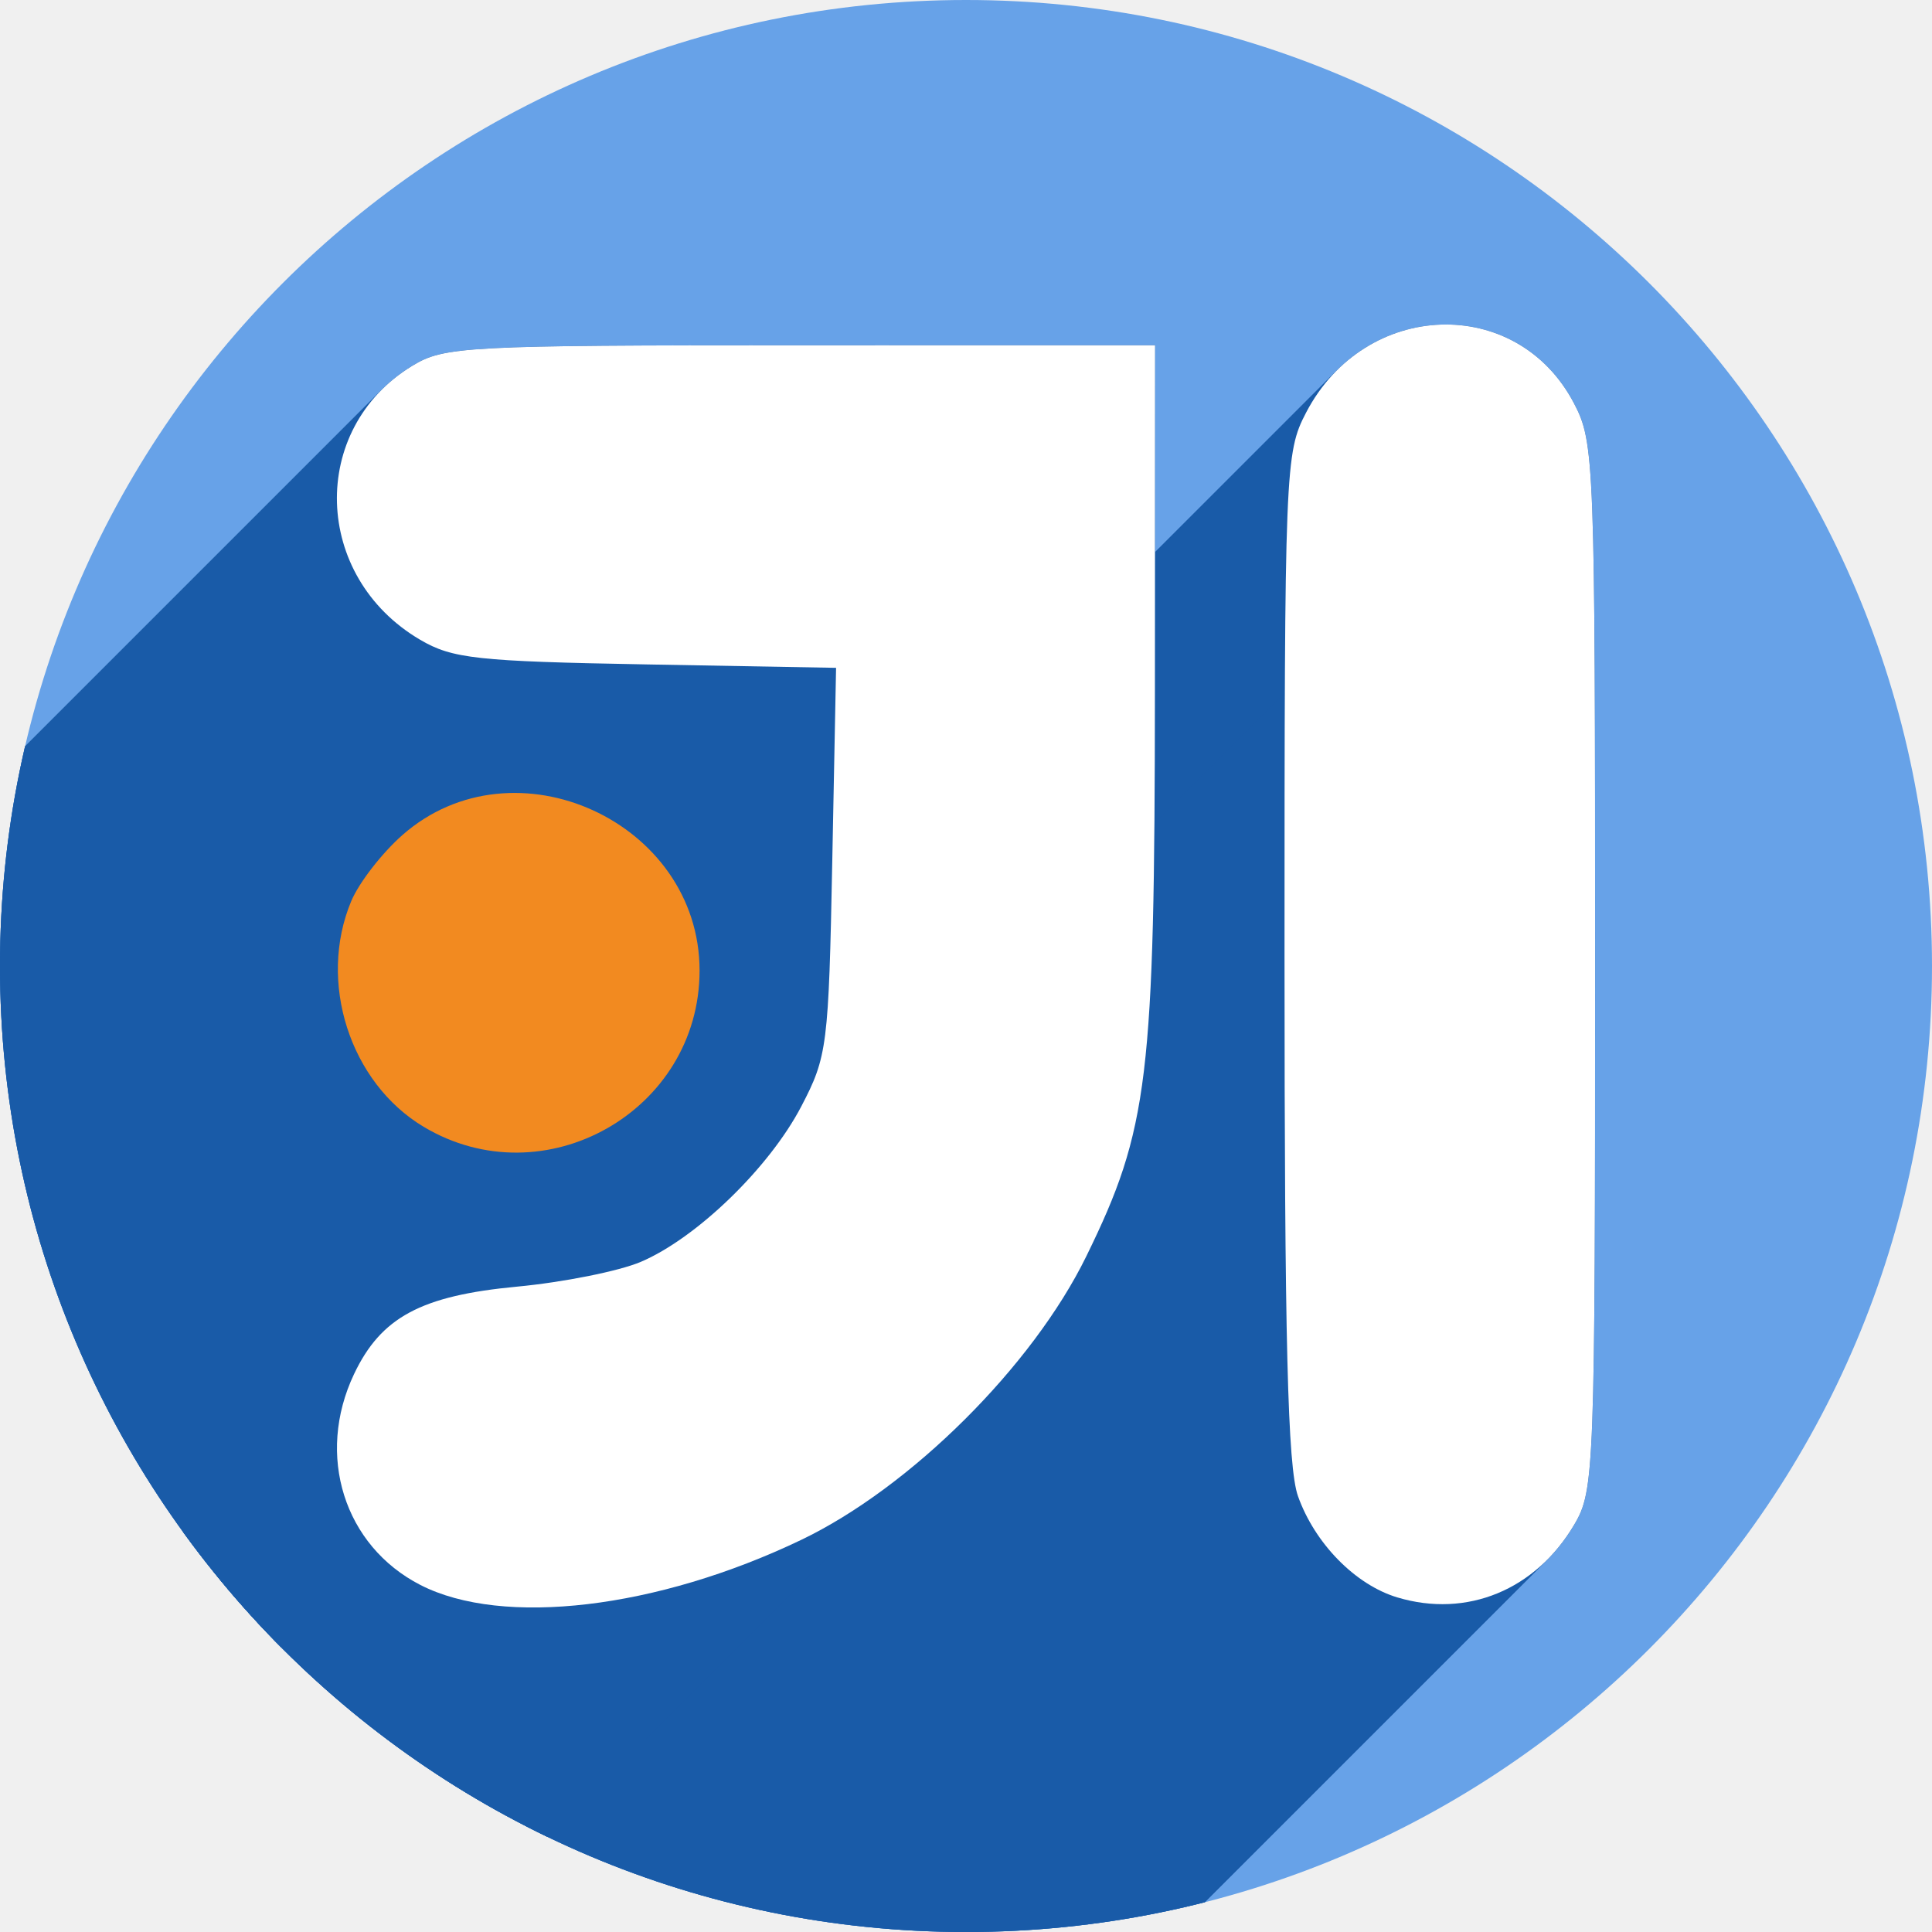
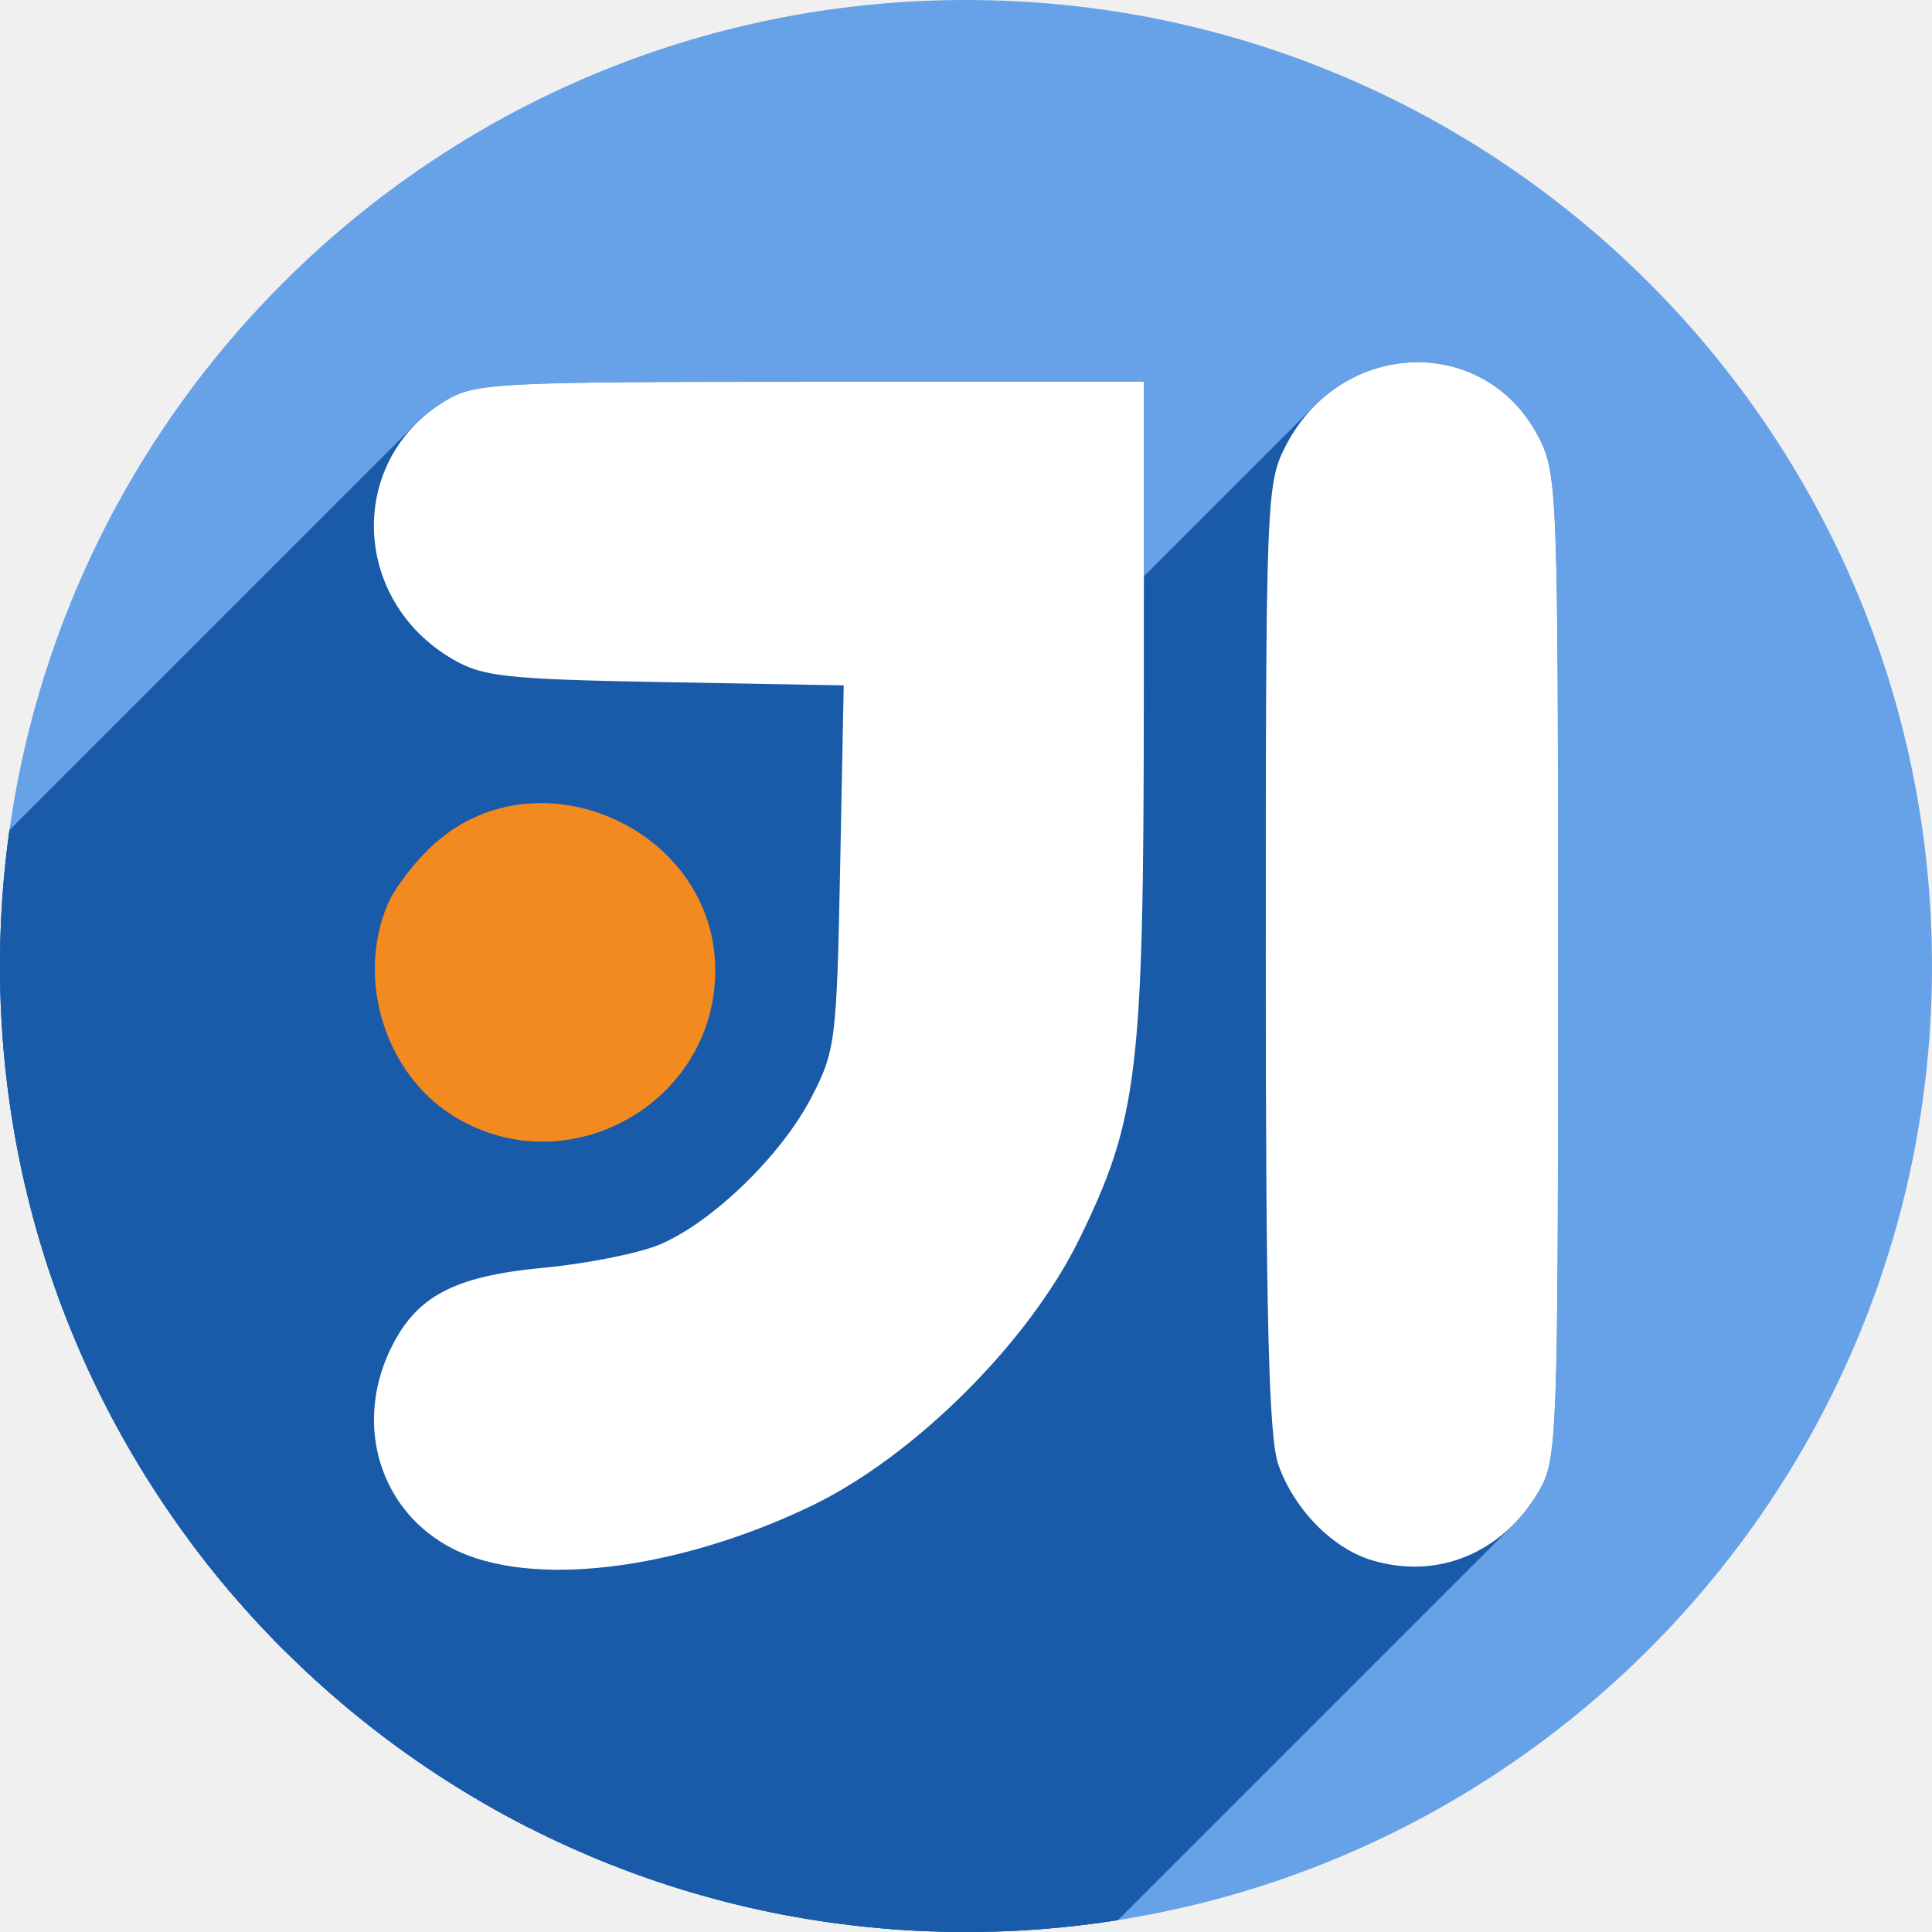
<svg xmlns="http://www.w3.org/2000/svg" width="256" height="256" viewBox="0 0 256 256" id="svg2" version="1.1">
  <defs id="defs4">
    <linearGradient id="linearGradient3931">
-       <stop style="stop-color:#202020;stop-opacity:1;" offset="0" id="stop3933" />
-       <stop style="stop-color:#1a1a1a;stop-opacity:1;" offset="1" id="stop3935" />
+       <stop id="stop3933" offset="0" style="stop-color:#202020;stop-opacity:1;" />
+       <stop id="stop3935" offset="1" style="stop-color:#1a1a1a;stop-opacity:1;" />
    </linearGradient>
-     <clipPath id="clipPath5160" clipPathUnits="userSpaceOnUse">
-       <circle r="128" cy="924.362" cx="128" id="circle5162" style="fill:#a24c4c;fill-opacity:1;stroke:none;stroke-width:30;stroke-miterlimit:4;stroke-dasharray:none;stroke-opacity:1" />
+     <clipPath clipPathUnits="userSpaceOnUse" id="clipPath5160">
+       <circle style="fill:#a24c4c;fill-opacity:1;stroke:none;stroke-width:30;stroke-miterlimit:4;stroke-dasharray:none;stroke-opacity:1" id="circle5162" cx="128" cy="924.362" r="128" />
    </clipPath>
-     <clipPath clipPathUnits="userSpaceOnUse" id="clipPath4878">
-       <circle r="120.242" cy="924.362" cx="128" id="circle4880" style="fill:#f38577;fill-opacity:1;stroke:none;stroke-width:28.182;stroke-miterlimit:4;stroke-dasharray:none;stroke-opacity:1" />
+     <clipPath id="clipPath4878" clipPathUnits="userSpaceOnUse">
+       <circle style="fill:#f38577;fill-opacity:1;stroke:none;stroke-width:28.182;stroke-miterlimit:4;stroke-dasharray:none;stroke-opacity:1" id="circle4880" cx="128" cy="924.362" r="120.242" />
    </clipPath>
-     <clipPath id="clipPath4813" clipPathUnits="userSpaceOnUse">
-       <circle r="128" cy="924.368" cx="128.861" id="circle4815" style="fill:#31d76f;fill-opacity:1;stroke:none;stroke-width:30;stroke-miterlimit:4;stroke-dasharray:none;stroke-opacity:1" />
+     <clipPath clipPathUnits="userSpaceOnUse" id="clipPath4813">
+       <circle style="fill:#31d76f;fill-opacity:1;stroke:none;stroke-width:30;stroke-miterlimit:4;stroke-dasharray:none;stroke-opacity:1" id="circle4815" cx="128.861" cy="924.368" r="128" />
    </clipPath>
-     <clipPath clipPathUnits="userSpaceOnUse" id="clipPath4753">
-       <circle style="fill:#2dcd69;fill-opacity:1;stroke:none;stroke-width:16.523;stroke-miterlimit:4;stroke-dasharray:none;stroke-opacity:1" id="circle4755" cx="126.666" cy="914.133" r="70.499" />
+     <clipPath id="clipPath4753" clipPathUnits="userSpaceOnUse">
+       <circle r="70.499" cy="914.133" cx="126.666" id="circle4755" style="fill:#2dcd69;fill-opacity:1;stroke:none;stroke-width:16.523;stroke-miterlimit:4;stroke-dasharray:none;stroke-opacity:1" />
+     </clipPath>
+     <clipPath clipPathUnits="userSpaceOnUse" id="clipPath4746">
+       <circle r="136" cy="924.362" cx="128" id="circle4748" style="fill:#67a2e8;fill-opacity:1;stroke:none;stroke-width:31.875;stroke-miterlimit:4;stroke-dasharray:none;stroke-opacity:1" />
    </clipPath>
  </defs>
-   <g id="layer1" transform="translate(0,-796.3622)">
-     <circle r="128" cy="924.362" cx="128" id="circle4536" style="fill:#67a2e8;fill-opacity:1;stroke:none;stroke-width:30;stroke-miterlimit:4;stroke-dasharray:none;stroke-opacity:1" />
-     <g id="g4606" transform="matrix(1.815627,0,0,1.815627,-101.9784,-735.3617)" clip-path="url(#clipPath4753)" style="fill:#195ba8;fill-opacity:1">
-       <path id="path4604" d="m 87.077,925.862 c -5.38,-3.225 -7.737,-10.574 -5.278,-16.459 0.561,-1.344 2.247,-3.52 3.746,-4.836 8.137,-7.145 21.678,-0.962 21.678,9.898 0,10.261 -11.339,16.675 -20.145,11.396 z" style="fill:#195ba8;stroke-width:0.756;fill-opacity:1" />
-       <g id="g4692" transform="matrix(0.5507741,0,0,0.5507741,56.16705,843.6338)" style="fill:#195ba8;fill-opacity:1">
-         <g id="g4689" style="fill:#195ba8;stroke-width:1.372;fill-opacity:1">
-           <path id="path4629" d="M192.197 43.01C186.832 42.843 181.333 44.882 177.138 49.077L35.717 190.498C39.912 186.303 45.411 184.264 50.776 184.431Z" style="fill:#195ba8;fill-opacity:1" />
-           <path id="path4631" d="M177.138 49.077C175.575 50.64 174.193 52.503 173.066 54.662L31.645 196.083C32.772 193.924 34.154 192.062 35.717 190.498Z" style="fill:#195ba8;fill-opacity:1" />
-           <path id="path4633" d="M173.066 54.662C170.278 60.006 170.205 61.892 170.205 126.682L28.784 268.103C28.784 203.313 28.857 201.427 31.645 196.083Z" style="fill:#195ba8;fill-opacity:1" />
-           <path id="path4635" d="M170.205 126.682C170.205 177.742 170.619 194.383 171.986 198.238L30.565 339.66C29.198 335.804 28.784 319.163 28.784 268.103Z" style="fill:#195ba8;fill-opacity:1" />
-           <path id="path4637" d="M171.986 198.238C174.211 204.511 179.587 209.994 185.15 211.664L43.729 353.085C38.165 351.416 32.789 345.933 30.565 339.66Z" style="fill:#195ba8;fill-opacity:1" />
-           <path id="path4639" d="M185.15 211.664C192.485 213.865 199.75 211.943 204.992 206.701L63.57 348.122C58.329 353.364 51.063 355.287 43.729 353.085Z" style="fill:#195ba8;fill-opacity:1" />
-           <path id="path4641" d="M204.992 206.701C206.346 205.347 207.565 203.771 208.615 201.988L67.194 343.41C66.144 345.193 64.925 346.768 63.57 348.122Z" style="fill:#195ba8;fill-opacity:1" />
-           <path id="path4643" d="M208.615 201.988C211.261 197.496 211.359 194.862 211.359 128.053L69.938 269.474C69.938 336.283 69.84 338.918 67.194 343.41Z" style="fill:#195ba8;fill-opacity:1" />
-           <path id="path4645" d="M211.359 128.053C211.359 60.866 211.273 58.616 208.545 53.416L67.124 194.837C69.852 200.037 69.938 202.287 69.938 269.474Z" style="fill:#195ba8;fill-opacity:1" />
-           <path id="path4647" d="M208.545 53.416C204.996 46.651 198.695 43.212 192.197 43.01L50.776 184.431C57.274 184.633 63.574 188.073 67.124 194.837Z" style="fill:#195ba8;fill-opacity:1" />
-           <path id="path4649" d="M153.057 45.744L106.072 45.75L-35.349 187.171L11.635 187.165Z" style="fill:#195ba8;fill-opacity:1" />
-           <path id="path4651" d="M106.072 45.75C61.609 45.755 58.848 45.901 54.617 48.48L-86.804 189.902C-82.573 187.322 -79.812 187.176 -35.349 187.171Z" style="fill:#195ba8;fill-opacity:1" />
-           <path id="path4653" d="M54.617 48.48C53.094 49.409 51.746 50.475 50.573 51.648L-90.848 193.069C-89.675 191.897 -88.328 190.831 -86.804 189.902Z" style="fill:#195ba8;fill-opacity:1" />
-           <path id="path4655" d="M50.573 51.648C41.165 61.057 43.011 77.336 55.662 84.768L-85.759 226.189C-98.41 218.757 -100.257 202.478 -90.848 193.069Z" style="fill:#195ba8;fill-opacity:1" />
-           <path id="path4657" d="M55.662 84.768C59.937 87.279 63.198 87.635 85.621 88.039L-55.8 229.46C-78.223 229.056 -81.485 228.7 -85.759 226.189Z" style="fill:#195ba8;fill-opacity:1" />
-           <path id="path4659" d="M85.621 88.039L110.783 88.492L-30.638 229.914L-55.8 229.46Z" style="fill:#195ba8;fill-opacity:1" />
-           <path id="path4661" d="M110.783 88.492L110.281 114.104L-31.14 255.525L-30.638 229.914Z" style="fill:#195ba8;fill-opacity:1" />
-           <path id="path4663" d="M110.281 114.104C109.8 138.623 109.625 140.007 106.162 146.627L-35.259 288.048C-31.797 281.429 -31.621 280.045 -31.14 255.525Z" style="fill:#195ba8;fill-opacity:1" />
-           <path id="path4665" d="M106.162 146.627C104.167 150.442 100.987 154.519 97.409 158.097L-44.012 299.518C-40.435 295.94 -37.255 291.863 -35.259 288.048Z" style="fill:#195ba8;fill-opacity:1" />
-           <path id="path4667" d="M97.409 158.097C93.37 162.136 88.823 165.539 84.902 167.207L-56.519 308.628C-52.598 306.96 -48.052 303.557 -44.012 299.518Z" style="fill:#195ba8;fill-opacity:1" />
-           <path id="path4669" d="M84.902 167.207C82.022 168.433 74.643 169.908 68.506 170.486L-72.915 311.908C-66.778 311.329 -59.399 309.854 -56.519 308.628Z" style="fill:#195ba8;fill-opacity:1" />
-           <path id="path4671" d="M68.506 170.486C59.5 171.335 54.209 173.015 50.616 176.608L-90.805 318.029C-87.213 314.436 -81.921 312.756 -72.915 311.908Z" style="fill:#195ba8;fill-opacity:1" />
-           <path id="path4673" d="M50.616 176.608C49.141 178.083 47.952 179.881 46.91 182.076L-94.511 323.498C-93.469 321.302 -92.281 319.504 -90.805 318.029Z" style="fill:#195ba8;fill-opacity:1" />
-           <path id="path4675" d="M46.91 182.076C41.81 192.823 45.591 204.832 55.707 210.02L-85.714 351.441C-95.831 346.254 -99.611 334.244 -94.511 323.498Z" style="fill:#195ba8;fill-opacity:1" />
-           <path id="path4677" d="M55.707 210.02L55.707 210.018L-85.714 351.439L-85.714 351.441Z" style="fill:#195ba8;fill-opacity:1" />
-           <path id="path4679" d="M55.707 210.018C66.608 215.608 87.087 213.182 106.16 204.043L-35.261 345.464C-54.334 354.604 -74.813 357.029 -85.714 351.439Z" style="fill:#195ba8;fill-opacity:1" />
-           <path id="path4681" d="M106.16 204.043C113.478 200.537 121.222 194.702 128.013 187.911L-13.408 329.332C-20.2 336.123 -27.944 341.958 -35.261 345.464Z" style="fill:#195ba8;fill-opacity:1" />
-           <path id="path4683" d="M128.013 187.911C134.674 181.25 140.418 173.669 143.943 166.463L2.522 307.884C-1.004 315.091 -6.748 322.671 -13.408 329.332Z" style="fill:#195ba8;fill-opacity:1" />
-           <path id="path4685" d="M143.943 166.463C152.196 149.595 153.006 142.901 153.033 91.357L11.612 232.779C11.585 284.323 10.775 291.017 2.522 307.884Z" style="fill:#195ba8;fill-opacity:1" />
-           <path id="path4687" d="M153.033 91.357L153.057 45.744L11.635 187.165L11.612 232.779Z" style="fill:#195ba8;fill-opacity:1" />
+   <g transform="translate(0,-796.3622)" id="layer1">
+     <circle style="fill:#67a2e8;fill-opacity:1;stroke:none;stroke-width:30;stroke-miterlimit:4;stroke-dasharray:none;stroke-opacity:1" id="circle4536" cx="128" cy="924.362" r="128" />
+     <g id="g4530" transform="matrix(0.9411743,0,0,0.9411743,7.529698,54.37609)" clip-path="url(#clipPath4746)" style="fill:#195ba8;fill-opacity:1">
+       <path style="fill:#195ba8;fill-opacity:1;stroke-width:1.372" d="m 56.12,945.659 c -9.768,-5.855 -14.047,-19.199 -9.583,-29.883 1.019,-2.44 4.08,-6.391 6.801,-8.78 14.774,-12.972 39.359,-1.746 39.359,17.972 0,18.629 -20.587,30.275 -36.577,20.691 z" id="path4528" />
+       <g id="g4651" transform="matrix(1.062502,0,0,1.062502,-8.000323,788.362)" style="fill:#195ba8;fill-opacity:1">
+         <g id="g4648" style="fill:#195ba8;fill-opacity:1;stroke-width:1.291">
+           <path id="path4588" d="M188.422 48.01C183.373 47.852 178.197 49.772 174.248 53.72L32.827 195.142C36.775 191.193 41.951 189.274 47.001 189.431Z" style="fill:#195ba8;fill-opacity:1" />
+           <path id="path4590" d="M174.248 53.72C172.777 55.191 171.476 56.944 170.416 58.977L28.995 200.398C30.055 198.366 31.356 196.613 32.827 195.142Z" style="fill:#195ba8;fill-opacity:1" />
+           <path id="path4592" d="M170.416 58.977C167.792 64.006 167.721 65.781 167.721 126.76L26.299 268.181C26.299 207.203 26.371 205.427 28.995 200.398Z" style="fill:#195ba8;fill-opacity:1" />
+           <path id="path4594" d="M167.721 126.76C167.721 174.816 168.112 190.477 169.398 194.105L27.977 335.527C26.69 331.898 26.299 316.237 26.299 268.181Z" style="fill:#195ba8;fill-opacity:1" />
+           <path id="path4596" d="M169.398 194.105C171.492 200.01 176.553 205.171 181.789 206.742L40.368 348.164C35.131 346.592 30.071 341.431 27.977 335.527Z" style="fill:#195ba8;fill-opacity:1" />
+           <path id="path4598" d="M181.789 206.742C188.692 208.814 195.529 207.004 200.462 202.071L59.041 343.492C54.108 348.426 47.27 350.235 40.368 348.164Z" style="fill:#195ba8;fill-opacity:1" />
+           <path id="path4601" d="M200.462 202.071C201.737 200.796 202.884 199.313 203.873 197.635L62.452 339.056C61.463 340.735 60.316 342.218 59.041 343.492Z" style="fill:#195ba8;fill-opacity:1" />
+           <path id="path4603" d="M203.873 197.635C206.363 193.407 206.455 190.93 206.455 128.051L65.034 269.472C65.034 332.351 64.942 334.828 62.452 339.056Z" style="fill:#195ba8;fill-opacity:1" />
+           <path id="path4605" d="M206.455 128.051C206.455 64.816 206.374 62.697 203.807 57.803L62.385 199.224C64.953 204.118 65.034 206.237 65.034 269.472Z" style="fill:#195ba8;fill-opacity:1" />
+           <path id="path4607" d="M203.807 57.803C200.466 51.436 194.537 48.2 188.422 48.01L47.001 189.431C53.116 189.622 59.045 192.857 62.385 199.224Z" style="fill:#195ba8;fill-opacity:1" />
+           <path id="path4609" d="M151.582 50.584L107.361 50.588L-34.06 192.009L10.161 192.005Z" style="fill:#195ba8;fill-opacity:1" />
+           <path id="path4611" d="M107.361 50.588C65.514 50.592 62.916 50.73 58.934 53.158L-82.488 194.58C-78.506 192.152 -75.908 192.014 -34.06 192.009Z" style="fill:#195ba8;fill-opacity:1" />
+           <path id="path4613" d="M58.934 53.158C57.5 54.032 56.232 55.036 55.128 56.139L-86.294 197.561C-85.19 196.457 -83.922 195.454 -82.488 194.58Z" style="fill:#195ba8;fill-opacity:1" />
+           <path id="path4615" d="M55.128 56.139C46.273 64.995 48.011 80.316 59.918 87.311L-81.503 228.732C-93.41 221.737 -95.149 206.416 -86.294 197.561Z" style="fill:#195ba8;fill-opacity:1" />
+           <path id="path4617" d="M59.918 87.311C63.941 89.674 67.011 90.008 88.115 90.389L-53.306 231.81C-74.41 231.43 -77.48 231.095 -81.503 228.732Z" style="fill:#195ba8;fill-opacity:1" />
+           <path id="path4619" d="M88.115 90.389L111.797 90.816L-29.624 232.238L-53.306 231.81Z" style="fill:#195ba8;fill-opacity:1" />
+           <path id="path4621" d="M111.797 90.816L111.324 114.92L-30.097 256.341L-29.624 232.238Z" style="fill:#195ba8;fill-opacity:1" />
+           <path id="path4623" d="M111.324 114.92C110.871 137.997 110.706 139.301 107.447 145.531L-33.974 286.953C-30.715 280.722 -30.55 279.419 -30.097 256.341Z" style="fill:#195ba8;fill-opacity:1" />
+           <path id="path4625" d="M107.447 145.531C105.569 149.121 102.577 152.958 99.21 156.325L-42.211 297.746C-38.844 294.379 -35.852 290.543 -33.974 286.953Z" style="fill:#195ba8;fill-opacity:1" />
+           <path id="path4627" d="M99.21 156.325C95.408 160.127 91.128 163.33 87.438 164.9L-53.984 306.322C-50.293 304.751 -46.013 301.548 -42.211 297.746Z" style="fill:#195ba8;fill-opacity:1" />
+           <path id="path4630" d="M87.438 164.9C84.727 166.054 77.782 167.442 72.006 167.986L-69.415 309.408C-63.639 308.863 -56.695 307.475 -53.984 306.322Z" style="fill:#195ba8;fill-opacity:1" />
+           <path id="path4632" d="M72.006 167.986C63.531 168.785 58.552 170.367 55.171 173.748L-86.251 315.169C-82.87 311.788 -77.89 310.206 -69.415 309.408Z" style="fill:#195ba8;fill-opacity:1" />
+           <path id="path4634" d="M55.171 173.748C53.782 175.137 52.662 176.83 51.682 178.896L-89.74 320.318C-88.759 318.251 -87.64 316.558 -86.251 315.169Z" style="fill:#195ba8;fill-opacity:1" />
+           <path id="path4636" d="M51.682 178.896C46.882 189.011 50.44 200.311 59.961 205.193L-81.46 346.615C-90.982 341.732 -94.539 330.432 -89.74 320.318Z" style="fill:#195ba8;fill-opacity:1" />
+           <path id="path4638" d="M59.961 205.193C70.221 210.455 89.494 208.172 107.445 199.57L-33.976 340.992C-51.927 349.594 -71.2 351.876 -81.46 346.615Z" style="fill:#195ba8;fill-opacity:1" />
+           <path id="path4640" d="M107.445 199.57C114.332 196.27 121.621 190.779 128.013 184.387L-13.409 325.808C-19.8 332.2 -27.089 337.692 -33.976 340.992Z" style="fill:#195ba8;fill-opacity:1" />
+           <path id="path4642" d="M128.013 184.387C134.282 178.118 139.688 170.984 143.006 164.201L1.585 305.623C-1.734 312.405 -7.14 319.54 -13.409 325.808Z" style="fill:#195ba8;fill-opacity:1" />
+           <path id="path4644" d="M143.006 164.201C150.773 148.326 151.535 142.025 151.561 93.514L10.139 234.935C10.114 283.447 9.352 289.747 1.585 305.623Z" style="fill:#195ba8;fill-opacity:1" />
+           <path id="path4646" d="M151.561 93.514L151.582 50.584L10.161 192.005L10.139 234.935Z" style="fill:#195ba8;fill-opacity:1" />
        </g>
-         <path id="path4600" transform="" d="M 192.197 43.01 C 184.833 42.78 177.216 46.708 173.066 54.662 C 170.278 60.006 170.205 61.892 170.205 126.682 C 170.205 177.742 170.619 194.383 171.986 198.238 C 174.211 204.511 179.587 209.994 185.15 211.664 C 194.379 214.434 203.499 210.675 208.615 201.988 C 211.261 197.496 211.359 194.862 211.359 128.053 C 211.359 60.866 211.273 58.616 208.545 53.416 C 204.996 46.651 198.695 43.212 192.197 43.01 z M 153.057 45.744 L 106.072 45.75 C 61.609 45.755 58.848 45.901 54.617 48.48 C 40.872 56.861 41.435 76.41 55.662 84.768 C 59.937 87.279 63.198 87.635 85.621 88.039 L 110.783 88.492 L 110.281 114.104 C 109.8 138.623 109.625 140.007 106.162 146.627 C 101.913 154.75 92.295 164.061 84.902 167.207 C 82.022 168.433 74.643 169.908 68.506 170.486 C 55.802 171.684 50.489 174.535 46.91 182.076 C 41.81 192.823 45.591 204.832 55.707 210.02 L 55.707 210.018 C 66.608 215.608 87.087 213.182 106.16 204.043 C 120.655 197.098 136.823 181.017 143.943 166.463 C 152.196 149.595 153.006 142.901 153.033 91.357 L 153.057 45.744 z " style="fill:#195ba8;stroke-width:1.372;fill-opacity:1" />
+         <path id="path4524" transform="" d="M 188.422 48.01 C 181.491 47.794 174.322 51.491 170.416 58.977 C 167.792 64.006 167.721 65.781 167.721 126.76 C 167.721 174.816 168.112 190.477 169.398 194.105 C 171.492 200.01 176.553 205.171 181.789 206.742 C 190.475 209.349 199.058 205.81 203.873 197.635 C 206.363 193.407 206.455 190.93 206.455 128.051 C 206.455 64.816 206.374 62.697 203.807 57.803 C 200.466 51.436 194.537 48.2 188.422 48.01 z M 151.582 50.584 L 107.361 50.588 C 65.514 50.592 62.916 50.73 58.934 53.158 C 45.997 61.046 46.527 79.444 59.918 87.311 C 63.941 89.674 67.011 90.008 88.115 90.389 L 111.797 90.816 L 111.324 114.92 C 110.871 137.997 110.706 139.301 107.447 145.531 C 103.448 153.176 94.396 161.939 87.438 164.9 C 84.727 166.054 77.782 167.442 72.006 167.986 C 60.05 169.113 55.05 171.799 51.682 178.896 C 46.882 189.011 50.44 200.311 59.961 205.193 C 70.221 210.455 89.494 208.172 107.445 199.57 C 121.087 193.034 136.304 177.899 143.006 164.201 C 150.773 148.326 151.535 142.025 151.561 93.514 L 151.582 50.584 z " style="fill:#195ba8;fill-opacity:1;stroke-width:1.291" />
      </g>
    </g>
-     <path id="path4544" d="m 55.708,1006.381 c -10.116,-5.187 -13.897,-17.195 -8.797,-27.942 3.579,-7.541 8.892,-10.393 21.595,-11.59 6.137,-0.578 13.515,-2.055 16.396,-3.28 7.393,-3.146 17.011,-12.456 21.26,-20.579 3.463,-6.62 3.638,-8.005 4.119,-32.525 l 0.503,-25.611 -25.162,-0.454 c -22.423,-0.404 -25.684,-0.76 -29.959,-3.271 -14.228,-8.358 -14.791,-27.906 -1.046,-36.286 4.231,-2.58 6.992,-2.726 51.455,-2.731 l 46.984,-0.005 -0.024,45.613 c -0.027,51.544 -0.837,58.239 -9.09,75.106 -7.121,14.554 -23.288,30.635 -37.782,37.58 -19.073,9.139 -39.552,11.565 -50.453,5.974 z" style="fill:#ffffff;stroke-width:1.372;fill-opacity:1" />
-     <path id="path4542" d="m 185.151,1008.027 c -5.564,-1.67 -10.941,-7.154 -13.165,-13.427 -1.367,-3.856 -1.781,-20.497 -1.781,-71.556 0,-64.79 0.075,-66.676 2.863,-72.02 7.812,-14.972 27.907,-15.678 35.478,-1.246 2.728,5.2 2.813,7.451 2.813,74.638 0,66.809 -0.098,69.442 -2.744,73.934 -5.116,8.686 -14.235,12.447 -23.464,9.677 z" style="fill:#ffffff;stroke-width:1.372;fill-opacity:1" />
-     <path id="path4538" d="m 56.12,945.659 c -9.768,-5.855 -14.047,-19.199 -9.583,-29.883 1.019,-2.44 4.08,-6.391 6.801,-8.78 14.774,-12.972 39.359,-1.746 39.359,17.972 0,18.629 -20.587,30.275 -36.577,20.691 z" style="fill:#f28a20;stroke-width:1.372;fill-opacity:1" />
+     <g transform="matrix(0.9411743,0,0,0.9411743,7.529698,54.37609)" id="g4522">
+       <path id="path4544" d="m 55.708,1006.381 c -10.116,-5.187 -13.897,-17.195 -8.797,-27.942 3.579,-7.541 8.892,-10.393 21.595,-11.59 6.137,-0.578 13.515,-2.055 16.396,-3.28 7.393,-3.146 17.011,-12.456 21.26,-20.579 3.463,-6.62 3.638,-8.005 4.119,-32.525 l 0.503,-25.611 -25.162,-0.454 c -22.423,-0.404 -25.684,-0.76 -29.959,-3.271 -14.228,-8.358 -14.791,-27.906 -1.046,-36.286 4.231,-2.58 6.992,-2.726 51.455,-2.731 l 46.984,-0.005 -0.024,45.613 c -0.027,51.544 -0.837,58.239 -9.09,75.106 -7.121,14.554 -23.288,30.635 -37.782,37.58 -19.073,9.139 -39.552,11.565 -50.453,5.974 z" style="fill:#ffffff;fill-opacity:1;stroke-width:1.372" />
+       <path id="path4542" d="m 185.151,1008.027 c -5.564,-1.67 -10.941,-7.154 -13.165,-13.427 -1.367,-3.856 -1.781,-20.497 -1.781,-71.556 0,-64.79 0.075,-66.676 2.863,-72.02 7.812,-14.972 27.907,-15.678 35.478,-1.246 2.728,5.2 2.813,7.451 2.813,74.638 0,66.809 -0.098,69.442 -2.744,73.934 -5.116,8.686 -14.235,12.447 -23.464,9.677 z" style="fill:#ffffff;fill-opacity:1;stroke-width:1.372" />
+       <path id="path4538" d="m 56.12,945.659 c -9.768,-5.855 -14.047,-19.199 -9.583,-29.883 1.019,-2.44 4.08,-6.391 6.801,-8.78 14.774,-12.972 39.359,-1.746 39.359,17.972 0,18.629 -20.587,30.275 -36.577,20.691 z" style="fill:#f28a20;fill-opacity:1;stroke-width:1.372" />
+     </g>
  </g>
</svg>
